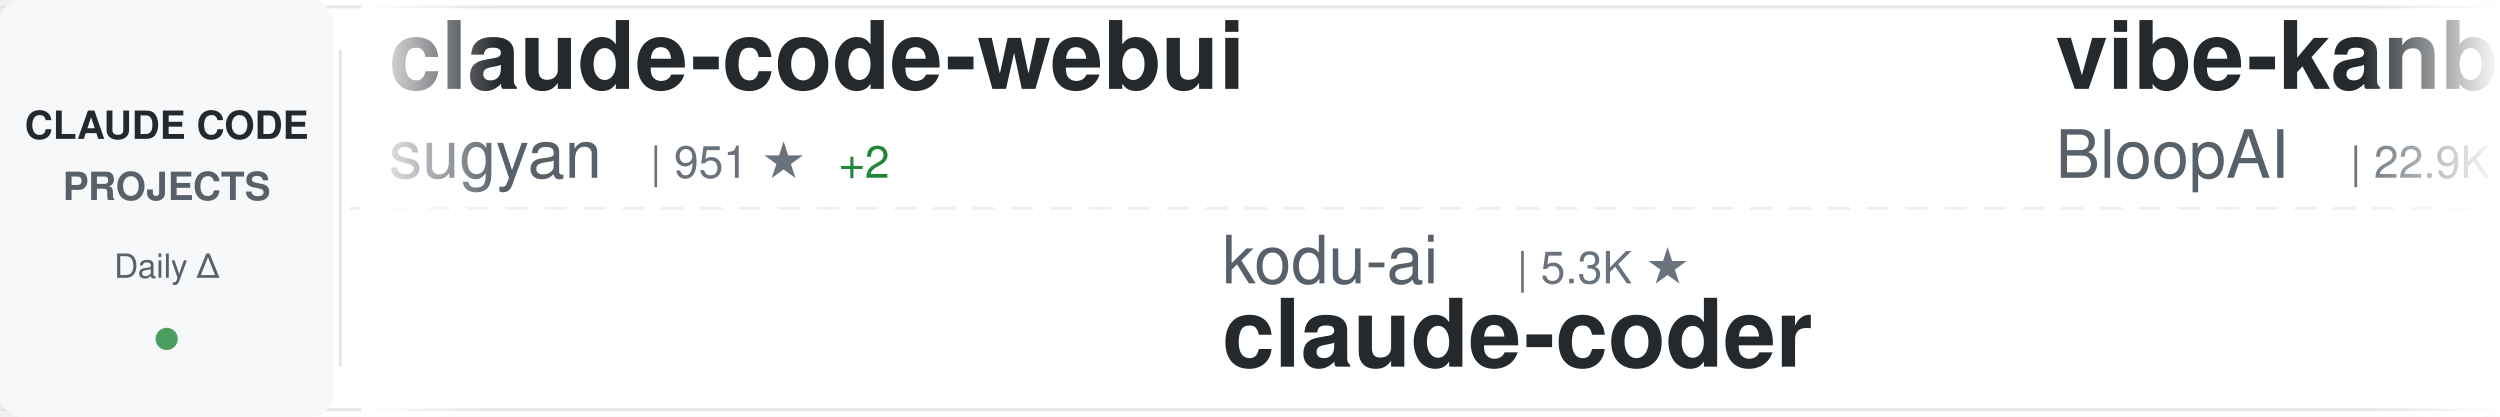
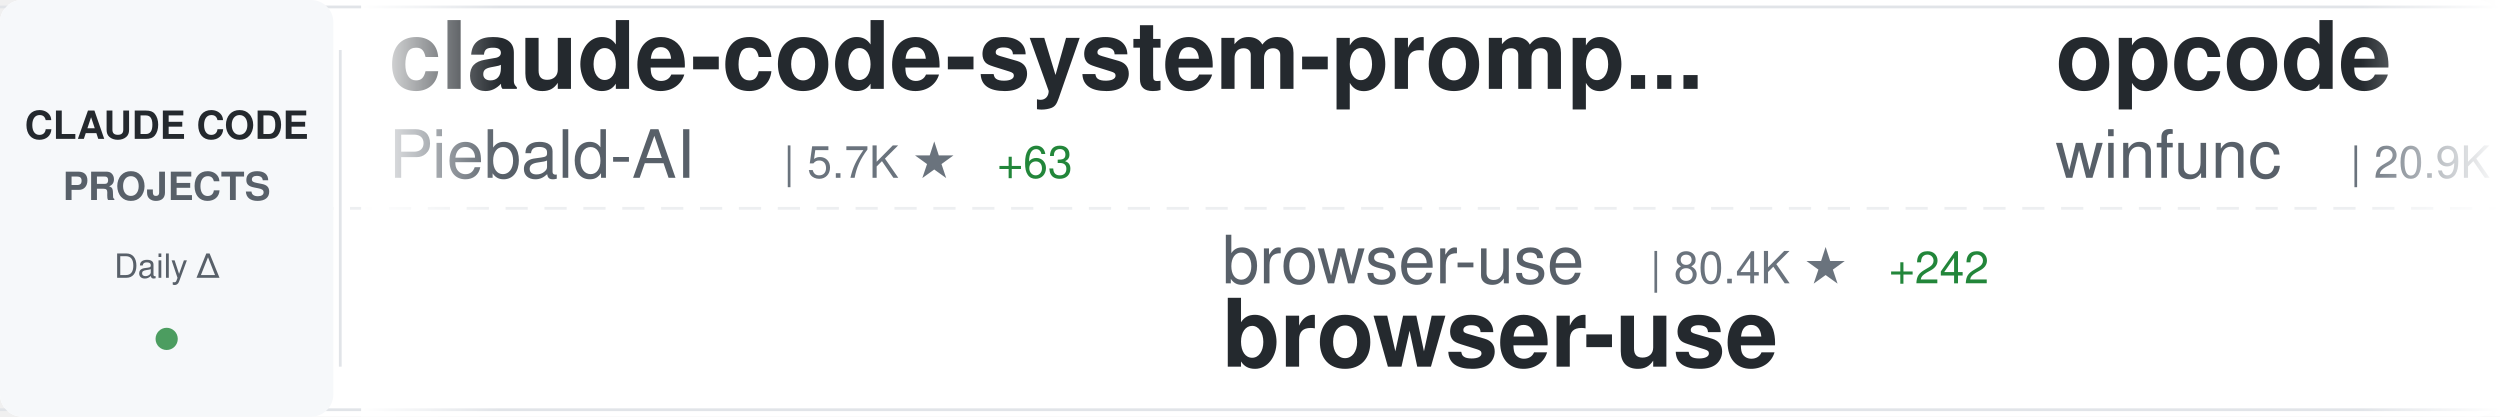
<svg xmlns="http://www.w3.org/2000/svg" width="900" height="150">
  <defs>
    <linearGradient id="awesomeLeftFade" x1="0%" y1="0%" x2="100%" y2="0%">
      <stop offset="0%" style="stop-color:#ffffff;stop-opacity:1" />
      <stop offset="100%" style="stop-color:#ffffff;stop-opacity:0" />
    </linearGradient>
    <linearGradient id="awesomeRightFade" x1="0%" y1="0%" x2="100%" y2="0%">
      <stop offset="0%" style="stop-color:#ffffff;stop-opacity:0" />
      <stop offset="100%" style="stop-color:#ffffff;stop-opacity:1" />
    </linearGradient>
  </defs>
  <rect width="900" height="150" fill="#ffffff" rx="8" />
  <rect x="0" y="2" width="900" height="1" fill="#e1e4e8" />
  <rect x="0" y="147" width="900" height="1" fill="#e1e4e8" />
  <line x1="0" y1="75" x2="900" y2="75" stroke="#e1e4e8" stroke-width="1" stroke-dasharray="8 6" opacity="0.6" />
  <rect x="0" y="0" width="120" height="150" fill="#f6f8fa" rx="8" />
  <text x="60" y="50" font-family="-apple-system, BlinkMacSystemFont, 'Segoe UI', Helvetica, Arial, sans-serif" font-size="14" font-weight="600" fill="#24292e" text-anchor="middle">CLAUDE CODE</text>
  <text x="60" y="72" font-family="-apple-system, BlinkMacSystemFont, 'Segoe UI', Helvetica, Arial, sans-serif" font-size="14" font-weight="600" fill="#586069" text-anchor="middle">PROJECTS</text>
  <text x="60" y="100" font-family="-apple-system, BlinkMacSystemFont, 'Segoe UI', Helvetica, Arial, sans-serif" font-size="12" font-weight="500" fill="#586069" text-anchor="middle">Daily Δ</text>
  <circle cx="60" cy="122" r="4" fill="#22863a" opacity="0.8" />
  <rect x="122" y="18" width="1" height="114" fill="#e1e4e8" />
  <clipPath id="awesomeTickerClip">
    <rect x="130" y="0" width="770" height="150" />
  </clipPath>
  <g clip-path="url(#awesomeTickerClip)">
    <g id="awesomeTickerItems">
      <animateTransform attributeName="transform" attributeType="XML" type="translate" from="0 0" to="-3000 0" dur="54s" repeatCount="indefinite" />
      <g transform="translate(0, 0)">
-         <text x="140" y="32" font-family="-apple-system, BlinkMacSystemFont, 'Segoe UI', Helvetica, Arial, sans-serif" font-size="34" font-weight="600" fill="#24292e">claude-code-webui</text>
-         <text x="140" y="64" font-family="-apple-system, BlinkMacSystemFont, 'Segoe UI', Helvetica, Arial, sans-serif" font-size="24" font-weight="400" fill="#586069">sugyan</text>
-         <text x="234" y="64" font-family="-apple-system, BlinkMacSystemFont, 'Segoe UI', Helvetica, Arial, sans-serif" font-size="16" font-weight="500" fill="#6a737d">| 951 ★</text>
-         <text x="302" y="64" font-family="-apple-system, BlinkMacSystemFont, 'Segoe UI', Helvetica, Arial, sans-serif" font-size="16" font-weight="500" fill="#22863a"> +2</text>
+         <text x="140" y="32" font-family="-apple-system, BlinkMacSystemFont, 'Segoe UI', Helvetica, Arial, sans-serif" font-size="34" font-weight="600" fill="#24292e">claude-code-system-promp...</text>
+         <text x="140" y="64" font-family="-apple-system, BlinkMacSystemFont, 'Segoe UI', Helvetica, Arial, sans-serif" font-size="24" font-weight="400" fill="#586069">Piebald-AI</text>
+         <text x="282" y="64" font-family="-apple-system, BlinkMacSystemFont, 'Segoe UI', Helvetica, Arial, sans-serif" font-size="16" font-weight="500" fill="#6a737d">| 5.7K ★</text>
+         <text x="359" y="64" font-family="-apple-system, BlinkMacSystemFont, 'Segoe UI', Helvetica, Arial, sans-serif" font-size="16" font-weight="500" fill="#22863a"> +63</text>
      </g>
      <g transform="translate(300, 0)">
-         <text x="140" y="102" font-family="-apple-system, BlinkMacSystemFont, 'Segoe UI', Helvetica, Arial, sans-serif" font-size="24" font-weight="400" fill="#586069">kodu-ai</text>
-         <text x="246" y="102" font-family="-apple-system, BlinkMacSystemFont, 'Segoe UI', Helvetica, Arial, sans-serif" font-size="16" font-weight="500" fill="#6a737d">| 5.3K ★</text>
-         <text x="140" y="132" font-family="-apple-system, BlinkMacSystemFont, 'Segoe UI', Helvetica, Arial, sans-serif" font-size="34" font-weight="600" fill="#24292e">claude-coder</text>
+         <text x="140" y="102" font-family="-apple-system, BlinkMacSystemFont, 'Segoe UI', Helvetica, Arial, sans-serif" font-size="24" font-weight="400" fill="#586069">browser-use</text>
+         <text x="294" y="102" font-family="-apple-system, BlinkMacSystemFont, 'Segoe UI', Helvetica, Arial, sans-serif" font-size="16" font-weight="500" fill="#6a737d">| 80.4K ★</text>
+         <text x="380" y="102" font-family="-apple-system, BlinkMacSystemFont, 'Segoe UI', Helvetica, Arial, sans-serif" font-size="16" font-weight="500" fill="#22863a"> +242</text>
+         <text x="140" y="132" font-family="-apple-system, BlinkMacSystemFont, 'Segoe UI', Helvetica, Arial, sans-serif" font-size="34" font-weight="600" fill="#24292e">browser-use</text>
      </g>
      <g transform="translate(600, 0)">
-         <text x="140" y="32" font-family="-apple-system, BlinkMacSystemFont, 'Segoe UI', Helvetica, Arial, sans-serif" font-size="34" font-weight="600" fill="#24292e">vibe-kanban</text>
-         <text x="140" y="64" font-family="-apple-system, BlinkMacSystemFont, 'Segoe UI', Helvetica, Arial, sans-serif" font-size="24" font-weight="400" fill="#586069">BloopAI</text>
-         <text x="246" y="64" font-family="-apple-system, BlinkMacSystemFont, 'Segoe UI', Helvetica, Arial, sans-serif" font-size="16" font-weight="500" fill="#6a737d">| 22.9K ★</text>
-         <text x="332" y="64" font-family="-apple-system, BlinkMacSystemFont, 'Segoe UI', Helvetica, Arial, sans-serif" font-size="16" font-weight="500" fill="#22863a"> +87</text>
+         <text x="140" y="32" font-family="-apple-system, BlinkMacSystemFont, 'Segoe UI', Helvetica, Arial, sans-serif" font-size="34" font-weight="600" fill="#24292e">opcode</text>
+         <text x="140" y="64" font-family="-apple-system, BlinkMacSystemFont, 'Segoe UI', Helvetica, Arial, sans-serif" font-size="24" font-weight="400" fill="#586069">winfunc</text>
+         <text x="246" y="64" font-family="-apple-system, BlinkMacSystemFont, 'Segoe UI', Helvetica, Arial, sans-serif" font-size="16" font-weight="500" fill="#6a737d">| 20.9K ★</text>
+         <text x="332" y="64" font-family="-apple-system, BlinkMacSystemFont, 'Segoe UI', Helvetica, Arial, sans-serif" font-size="16" font-weight="500" fill="#22863a"> +22</text>
      </g>
      <g transform="translate(900, 0)">
-         <text x="140" y="102" font-family="-apple-system, BlinkMacSystemFont, 'Segoe UI', Helvetica, Arial, sans-serif" font-size="24" font-weight="400" fill="#586069">simonw</text>
-         <text x="234" y="102" font-family="-apple-system, BlinkMacSystemFont, 'Segoe UI', Helvetica, Arial, sans-serif" font-size="16" font-weight="500" fill="#6a737d">| 1.1K ★</text>
-         <text x="311" y="102" font-family="-apple-system, BlinkMacSystemFont, 'Segoe UI', Helvetica, Arial, sans-serif" font-size="16" font-weight="500" fill="#22863a"> +5</text>
-         <text x="140" y="132" font-family="-apple-system, BlinkMacSystemFont, 'Segoe UI', Helvetica, Arial, sans-serif" font-size="34" font-weight="600" fill="#24292e">claude-code-transcripts</text>
+         <text x="140" y="102" font-family="-apple-system, BlinkMacSystemFont, 'Segoe UI', Helvetica, Arial, sans-serif" font-size="24" font-weight="400" fill="#586069">daymade</text>
+         <text x="246" y="102" font-family="-apple-system, BlinkMacSystemFont, 'Segoe UI', Helvetica, Arial, sans-serif" font-size="16" font-weight="500" fill="#6a737d">| 638 ★</text>
+         <text x="314" y="102" font-family="-apple-system, BlinkMacSystemFont, 'Segoe UI', Helvetica, Arial, sans-serif" font-size="16" font-weight="500" fill="#22863a"> +2</text>
+         <text x="140" y="132" font-family="-apple-system, BlinkMacSystemFont, 'Segoe UI', Helvetica, Arial, sans-serif" font-size="34" font-weight="600" fill="#24292e">claude-code-skills</text>
      </g>
      <g transform="translate(1200, 0)">
-         <text x="140" y="32" font-family="-apple-system, BlinkMacSystemFont, 'Segoe UI', Helvetica, Arial, sans-serif" font-size="34" font-weight="600" fill="#24292e">agents</text>
-         <text x="140" y="64" font-family="-apple-system, BlinkMacSystemFont, 'Segoe UI', Helvetica, Arial, sans-serif" font-size="24" font-weight="400" fill="#586069">wshobson</text>
-         <text x="258" y="64" font-family="-apple-system, BlinkMacSystemFont, 'Segoe UI', Helvetica, Arial, sans-serif" font-size="16" font-weight="500" fill="#6a737d">| 30.9K ★</text>
-         <text x="344" y="64" font-family="-apple-system, BlinkMacSystemFont, 'Segoe UI', Helvetica, Arial, sans-serif" font-size="16" font-weight="500" fill="#22863a"> +95</text>
+         <text x="140" y="32" font-family="-apple-system, BlinkMacSystemFont, 'Segoe UI', Helvetica, Arial, sans-serif" font-size="34" font-weight="600" fill="#24292e">ClaudeCodeAgents</text>
+         <text x="140" y="64" font-family="-apple-system, BlinkMacSystemFont, 'Segoe UI', Helvetica, Arial, sans-serif" font-size="24" font-weight="400" fill="#586069">darcyegb</text>
+         <text x="258" y="64" font-family="-apple-system, BlinkMacSystemFont, 'Segoe UI', Helvetica, Arial, sans-serif" font-size="16" font-weight="500" fill="#6a737d">| 583 ★</text>
+         <text x="326" y="64" font-family="-apple-system, BlinkMacSystemFont, 'Segoe UI', Helvetica, Arial, sans-serif" font-size="16" font-weight="500" fill="#22863a"> +3</text>
      </g>
      <g transform="translate(1500, 0)">
-         <text x="140" y="102" font-family="-apple-system, BlinkMacSystemFont, 'Segoe UI', Helvetica, Arial, sans-serif" font-size="24" font-weight="400" fill="#586069">OneRedOak</text>
-         <text x="270" y="102" font-family="-apple-system, BlinkMacSystemFont, 'Segoe UI', Helvetica, Arial, sans-serif" font-size="16" font-weight="500" fill="#6a737d">| 3.7K ★</text>
-         <text x="347" y="102" font-family="-apple-system, BlinkMacSystemFont, 'Segoe UI', Helvetica, Arial, sans-serif" font-size="16" font-weight="500" fill="#22863a"> +4</text>
-         <text x="140" y="132" font-family="-apple-system, BlinkMacSystemFont, 'Segoe UI', Helvetica, Arial, sans-serif" font-size="34" font-weight="600" fill="#24292e">claude-code-workflows</text>
+         <text x="140" y="102" font-family="-apple-system, BlinkMacSystemFont, 'Segoe UI', Helvetica, Arial, sans-serif" font-size="24" font-weight="400" fill="#586069">lyconear</text>
+         <text x="258" y="102" font-family="-apple-system, BlinkMacSystemFont, 'Segoe UI', Helvetica, Arial, sans-serif" font-size="16" font-weight="500" fill="#6a737d">| 4 ★</text>
+         <text x="140" y="132" font-family="-apple-system, BlinkMacSystemFont, 'Segoe UI', Helvetica, Arial, sans-serif" font-size="34" font-weight="600" fill="#24292e">Claude-Code</text>
      </g>
      <g transform="translate(1800, 0)">
-         <text x="140" y="32" font-family="-apple-system, BlinkMacSystemFont, 'Segoe UI', Helvetica, Arial, sans-serif" font-size="34" font-weight="600" fill="#24292e">claude-code-source-code-...</text>
-         <text x="140" y="64" font-family="-apple-system, BlinkMacSystemFont, 'Segoe UI', Helvetica, Arial, sans-serif" font-size="24" font-weight="400" fill="#586069">ghuntley</text>
-         <text x="258" y="64" font-family="-apple-system, BlinkMacSystemFont, 'Segoe UI', Helvetica, Arial, sans-serif" font-size="16" font-weight="500" fill="#6a737d">| 858 ★</text>
-         <text x="326" y="64" font-family="-apple-system, BlinkMacSystemFont, 'Segoe UI', Helvetica, Arial, sans-serif" font-size="16" font-weight="500" fill="#22863a"> +1</text>
+         <text x="140" y="32" font-family="-apple-system, BlinkMacSystemFont, 'Segoe UI', Helvetica, Arial, sans-serif" font-size="34" font-weight="600" fill="#24292e">ralph</text>
+         <text x="140" y="64" font-family="-apple-system, BlinkMacSystemFont, 'Segoe UI', Helvetica, Arial, sans-serif" font-size="24" font-weight="400" fill="#586069">snarktank</text>
+         <text x="270" y="64" font-family="-apple-system, BlinkMacSystemFont, 'Segoe UI', Helvetica, Arial, sans-serif" font-size="16" font-weight="500" fill="#6a737d">| 12.6K ★</text>
+         <text x="356" y="64" font-family="-apple-system, BlinkMacSystemFont, 'Segoe UI', Helvetica, Arial, sans-serif" font-size="16" font-weight="500" fill="#22863a"> +87</text>
      </g>
      <g transform="translate(2100, 0)">
-         <text x="140" y="102" font-family="-apple-system, BlinkMacSystemFont, 'Segoe UI', Helvetica, Arial, sans-serif" font-size="24" font-weight="400" fill="#586069">VoltAgent</text>
-         <text x="270" y="102" font-family="-apple-system, BlinkMacSystemFont, 'Segoe UI', Helvetica, Arial, sans-serif" font-size="16" font-weight="500" fill="#6a737d">| 13.2K ★</text>
-         <text x="356" y="102" font-family="-apple-system, BlinkMacSystemFont, 'Segoe UI', Helvetica, Arial, sans-serif" font-size="16" font-weight="500" fill="#22863a"> +154</text>
-         <text x="140" y="132" font-family="-apple-system, BlinkMacSystemFont, 'Segoe UI', Helvetica, Arial, sans-serif" font-size="34" font-weight="600" fill="#24292e">awesome-claude-code-suba...</text>
+         <text x="140" y="102" font-family="-apple-system, BlinkMacSystemFont, 'Segoe UI', Helvetica, Arial, sans-serif" font-size="24" font-weight="400" fill="#586069">opactorai</text>
+         <text x="270" y="102" font-family="-apple-system, BlinkMacSystemFont, 'Segoe UI', Helvetica, Arial, sans-serif" font-size="16" font-weight="500" fill="#6a737d">| 3.8K ★</text>
+         <text x="347" y="102" font-family="-apple-system, BlinkMacSystemFont, 'Segoe UI', Helvetica, Arial, sans-serif" font-size="16" font-weight="500" fill="#22863a"> +3</text>
+         <text x="140" y="132" font-family="-apple-system, BlinkMacSystemFont, 'Segoe UI', Helvetica, Arial, sans-serif" font-size="34" font-weight="600" fill="#24292e">Claudable</text>
      </g>
      <g transform="translate(2400, 0)">
-         <text x="140" y="32" font-family="-apple-system, BlinkMacSystemFont, 'Segoe UI', Helvetica, Arial, sans-serif" font-size="34" font-weight="600" fill="#24292e">claude-code-telegram</text>
-         <text x="140" y="64" font-family="-apple-system, BlinkMacSystemFont, 'Segoe UI', Helvetica, Arial, sans-serif" font-size="24" font-weight="400" fill="#586069">RichardAtCT</text>
-         <text x="294" y="64" font-family="-apple-system, BlinkMacSystemFont, 'Segoe UI', Helvetica, Arial, sans-serif" font-size="16" font-weight="500" fill="#6a737d">| 2.0K ★</text>
-         <text x="371" y="64" font-family="-apple-system, BlinkMacSystemFont, 'Segoe UI', Helvetica, Arial, sans-serif" font-size="16" font-weight="500" fill="#22863a"> +17</text>
+         <text x="140" y="32" font-family="-apple-system, BlinkMacSystemFont, 'Segoe UI', Helvetica, Arial, sans-serif" font-size="34" font-weight="600" fill="#24292e">idea-claude-code-gui</text>
+         <text x="140" y="64" font-family="-apple-system, BlinkMacSystemFont, 'Segoe UI', Helvetica, Arial, sans-serif" font-size="24" font-weight="400" fill="#586069">zhukunpenglinyutong</text>
+         <text x="390" y="64" font-family="-apple-system, BlinkMacSystemFont, 'Segoe UI', Helvetica, Arial, sans-serif" font-size="16" font-weight="500" fill="#6a737d">| 1.6K ★</text>
+         <text x="467" y="64" font-family="-apple-system, BlinkMacSystemFont, 'Segoe UI', Helvetica, Arial, sans-serif" font-size="16" font-weight="500" fill="#22863a"> +20</text>
      </g>
      <g transform="translate(2700, 0)">
-         <text x="140" y="102" font-family="-apple-system, BlinkMacSystemFont, 'Segoe UI', Helvetica, Arial, sans-serif" font-size="24" font-weight="400" fill="#586069">Yeachan-Heo</text>
-         <text x="294" y="102" font-family="-apple-system, BlinkMacSystemFont, 'Segoe UI', Helvetica, Arial, sans-serif" font-size="16" font-weight="500" fill="#6a737d">| 9.3K ★</text>
-         <text x="371" y="102" font-family="-apple-system, BlinkMacSystemFont, 'Segoe UI', Helvetica, Arial, sans-serif" font-size="16" font-weight="500" fill="#22863a"> +133</text>
-         <text x="140" y="132" font-family="-apple-system, BlinkMacSystemFont, 'Segoe UI', Helvetica, Arial, sans-serif" font-size="34" font-weight="600" fill="#24292e">oh-my-claudecode</text>
+         <text x="140" y="102" font-family="-apple-system, BlinkMacSystemFont, 'Segoe UI', Helvetica, Arial, sans-serif" font-size="24" font-weight="400" fill="#586069">frankbria</text>
+         <text x="270" y="102" font-family="-apple-system, BlinkMacSystemFont, 'Segoe UI', Helvetica, Arial, sans-serif" font-size="16" font-weight="500" fill="#6a737d">| 7.7K ★</text>
+         <text x="347" y="102" font-family="-apple-system, BlinkMacSystemFont, 'Segoe UI', Helvetica, Arial, sans-serif" font-size="16" font-weight="500" fill="#22863a"> +49</text>
+         <text x="140" y="132" font-family="-apple-system, BlinkMacSystemFont, 'Segoe UI', Helvetica, Arial, sans-serif" font-size="34" font-weight="600" fill="#24292e">ralph-claude-code</text>
      </g>
      <g transform="translate(3000, 0)">
-         <text x="140" y="32" font-family="-apple-system, BlinkMacSystemFont, 'Segoe UI', Helvetica, Arial, sans-serif" font-size="34" font-weight="600" fill="#24292e">claude-code-webui</text>
-         <text x="140" y="64" font-family="-apple-system, BlinkMacSystemFont, 'Segoe UI', Helvetica, Arial, sans-serif" font-size="24" font-weight="400" fill="#586069">sugyan</text>
-         <text x="234" y="64" font-family="-apple-system, BlinkMacSystemFont, 'Segoe UI', Helvetica, Arial, sans-serif" font-size="16" font-weight="500" fill="#6a737d">| 951 ★</text>
-         <text x="302" y="64" font-family="-apple-system, BlinkMacSystemFont, 'Segoe UI', Helvetica, Arial, sans-serif" font-size="16" font-weight="500" fill="#22863a"> +2</text>
+         <text x="140" y="32" font-family="-apple-system, BlinkMacSystemFont, 'Segoe UI', Helvetica, Arial, sans-serif" font-size="34" font-weight="600" fill="#24292e">claude-code-system-promp...</text>
+         <text x="140" y="64" font-family="-apple-system, BlinkMacSystemFont, 'Segoe UI', Helvetica, Arial, sans-serif" font-size="24" font-weight="400" fill="#586069">Piebald-AI</text>
+         <text x="282" y="64" font-family="-apple-system, BlinkMacSystemFont, 'Segoe UI', Helvetica, Arial, sans-serif" font-size="16" font-weight="500" fill="#6a737d">| 5.7K ★</text>
+         <text x="359" y="64" font-family="-apple-system, BlinkMacSystemFont, 'Segoe UI', Helvetica, Arial, sans-serif" font-size="16" font-weight="500" fill="#22863a"> +63</text>
      </g>
      <g transform="translate(3300, 0)">
-         <text x="140" y="102" font-family="-apple-system, BlinkMacSystemFont, 'Segoe UI', Helvetica, Arial, sans-serif" font-size="24" font-weight="400" fill="#586069">kodu-ai</text>
-         <text x="246" y="102" font-family="-apple-system, BlinkMacSystemFont, 'Segoe UI', Helvetica, Arial, sans-serif" font-size="16" font-weight="500" fill="#6a737d">| 5.3K ★</text>
-         <text x="140" y="132" font-family="-apple-system, BlinkMacSystemFont, 'Segoe UI', Helvetica, Arial, sans-serif" font-size="34" font-weight="600" fill="#24292e">claude-coder</text>
+         <text x="140" y="102" font-family="-apple-system, BlinkMacSystemFont, 'Segoe UI', Helvetica, Arial, sans-serif" font-size="24" font-weight="400" fill="#586069">browser-use</text>
+         <text x="294" y="102" font-family="-apple-system, BlinkMacSystemFont, 'Segoe UI', Helvetica, Arial, sans-serif" font-size="16" font-weight="500" fill="#6a737d">| 80.4K ★</text>
+         <text x="380" y="102" font-family="-apple-system, BlinkMacSystemFont, 'Segoe UI', Helvetica, Arial, sans-serif" font-size="16" font-weight="500" fill="#22863a"> +242</text>
+         <text x="140" y="132" font-family="-apple-system, BlinkMacSystemFont, 'Segoe UI', Helvetica, Arial, sans-serif" font-size="34" font-weight="600" fill="#24292e">browser-use</text>
      </g>
      <g transform="translate(3600, 0)">
-         <text x="140" y="32" font-family="-apple-system, BlinkMacSystemFont, 'Segoe UI', Helvetica, Arial, sans-serif" font-size="34" font-weight="600" fill="#24292e">vibe-kanban</text>
-         <text x="140" y="64" font-family="-apple-system, BlinkMacSystemFont, 'Segoe UI', Helvetica, Arial, sans-serif" font-size="24" font-weight="400" fill="#586069">BloopAI</text>
-         <text x="246" y="64" font-family="-apple-system, BlinkMacSystemFont, 'Segoe UI', Helvetica, Arial, sans-serif" font-size="16" font-weight="500" fill="#6a737d">| 22.9K ★</text>
-         <text x="332" y="64" font-family="-apple-system, BlinkMacSystemFont, 'Segoe UI', Helvetica, Arial, sans-serif" font-size="16" font-weight="500" fill="#22863a"> +87</text>
+         <text x="140" y="32" font-family="-apple-system, BlinkMacSystemFont, 'Segoe UI', Helvetica, Arial, sans-serif" font-size="34" font-weight="600" fill="#24292e">opcode</text>
+         <text x="140" y="64" font-family="-apple-system, BlinkMacSystemFont, 'Segoe UI', Helvetica, Arial, sans-serif" font-size="24" font-weight="400" fill="#586069">winfunc</text>
+         <text x="246" y="64" font-family="-apple-system, BlinkMacSystemFont, 'Segoe UI', Helvetica, Arial, sans-serif" font-size="16" font-weight="500" fill="#6a737d">| 20.9K ★</text>
+         <text x="332" y="64" font-family="-apple-system, BlinkMacSystemFont, 'Segoe UI', Helvetica, Arial, sans-serif" font-size="16" font-weight="500" fill="#22863a"> +22</text>
      </g>
      <g transform="translate(3900, 0)">
-         <text x="140" y="102" font-family="-apple-system, BlinkMacSystemFont, 'Segoe UI', Helvetica, Arial, sans-serif" font-size="24" font-weight="400" fill="#586069">simonw</text>
-         <text x="234" y="102" font-family="-apple-system, BlinkMacSystemFont, 'Segoe UI', Helvetica, Arial, sans-serif" font-size="16" font-weight="500" fill="#6a737d">| 1.1K ★</text>
-         <text x="311" y="102" font-family="-apple-system, BlinkMacSystemFont, 'Segoe UI', Helvetica, Arial, sans-serif" font-size="16" font-weight="500" fill="#22863a"> +5</text>
-         <text x="140" y="132" font-family="-apple-system, BlinkMacSystemFont, 'Segoe UI', Helvetica, Arial, sans-serif" font-size="34" font-weight="600" fill="#24292e">claude-code-transcripts</text>
+         <text x="140" y="102" font-family="-apple-system, BlinkMacSystemFont, 'Segoe UI', Helvetica, Arial, sans-serif" font-size="24" font-weight="400" fill="#586069">daymade</text>
+         <text x="246" y="102" font-family="-apple-system, BlinkMacSystemFont, 'Segoe UI', Helvetica, Arial, sans-serif" font-size="16" font-weight="500" fill="#6a737d">| 638 ★</text>
+         <text x="314" y="102" font-family="-apple-system, BlinkMacSystemFont, 'Segoe UI', Helvetica, Arial, sans-serif" font-size="16" font-weight="500" fill="#22863a"> +2</text>
+         <text x="140" y="132" font-family="-apple-system, BlinkMacSystemFont, 'Segoe UI', Helvetica, Arial, sans-serif" font-size="34" font-weight="600" fill="#24292e">claude-code-skills</text>
      </g>
    </g>
  </g>
  <rect x="130" y="0" width="50" height="150" fill="url(#awesomeLeftFade)" />
  <rect x="850" y="0" width="50" height="150" fill="url(#awesomeRightFade)" />
</svg>
